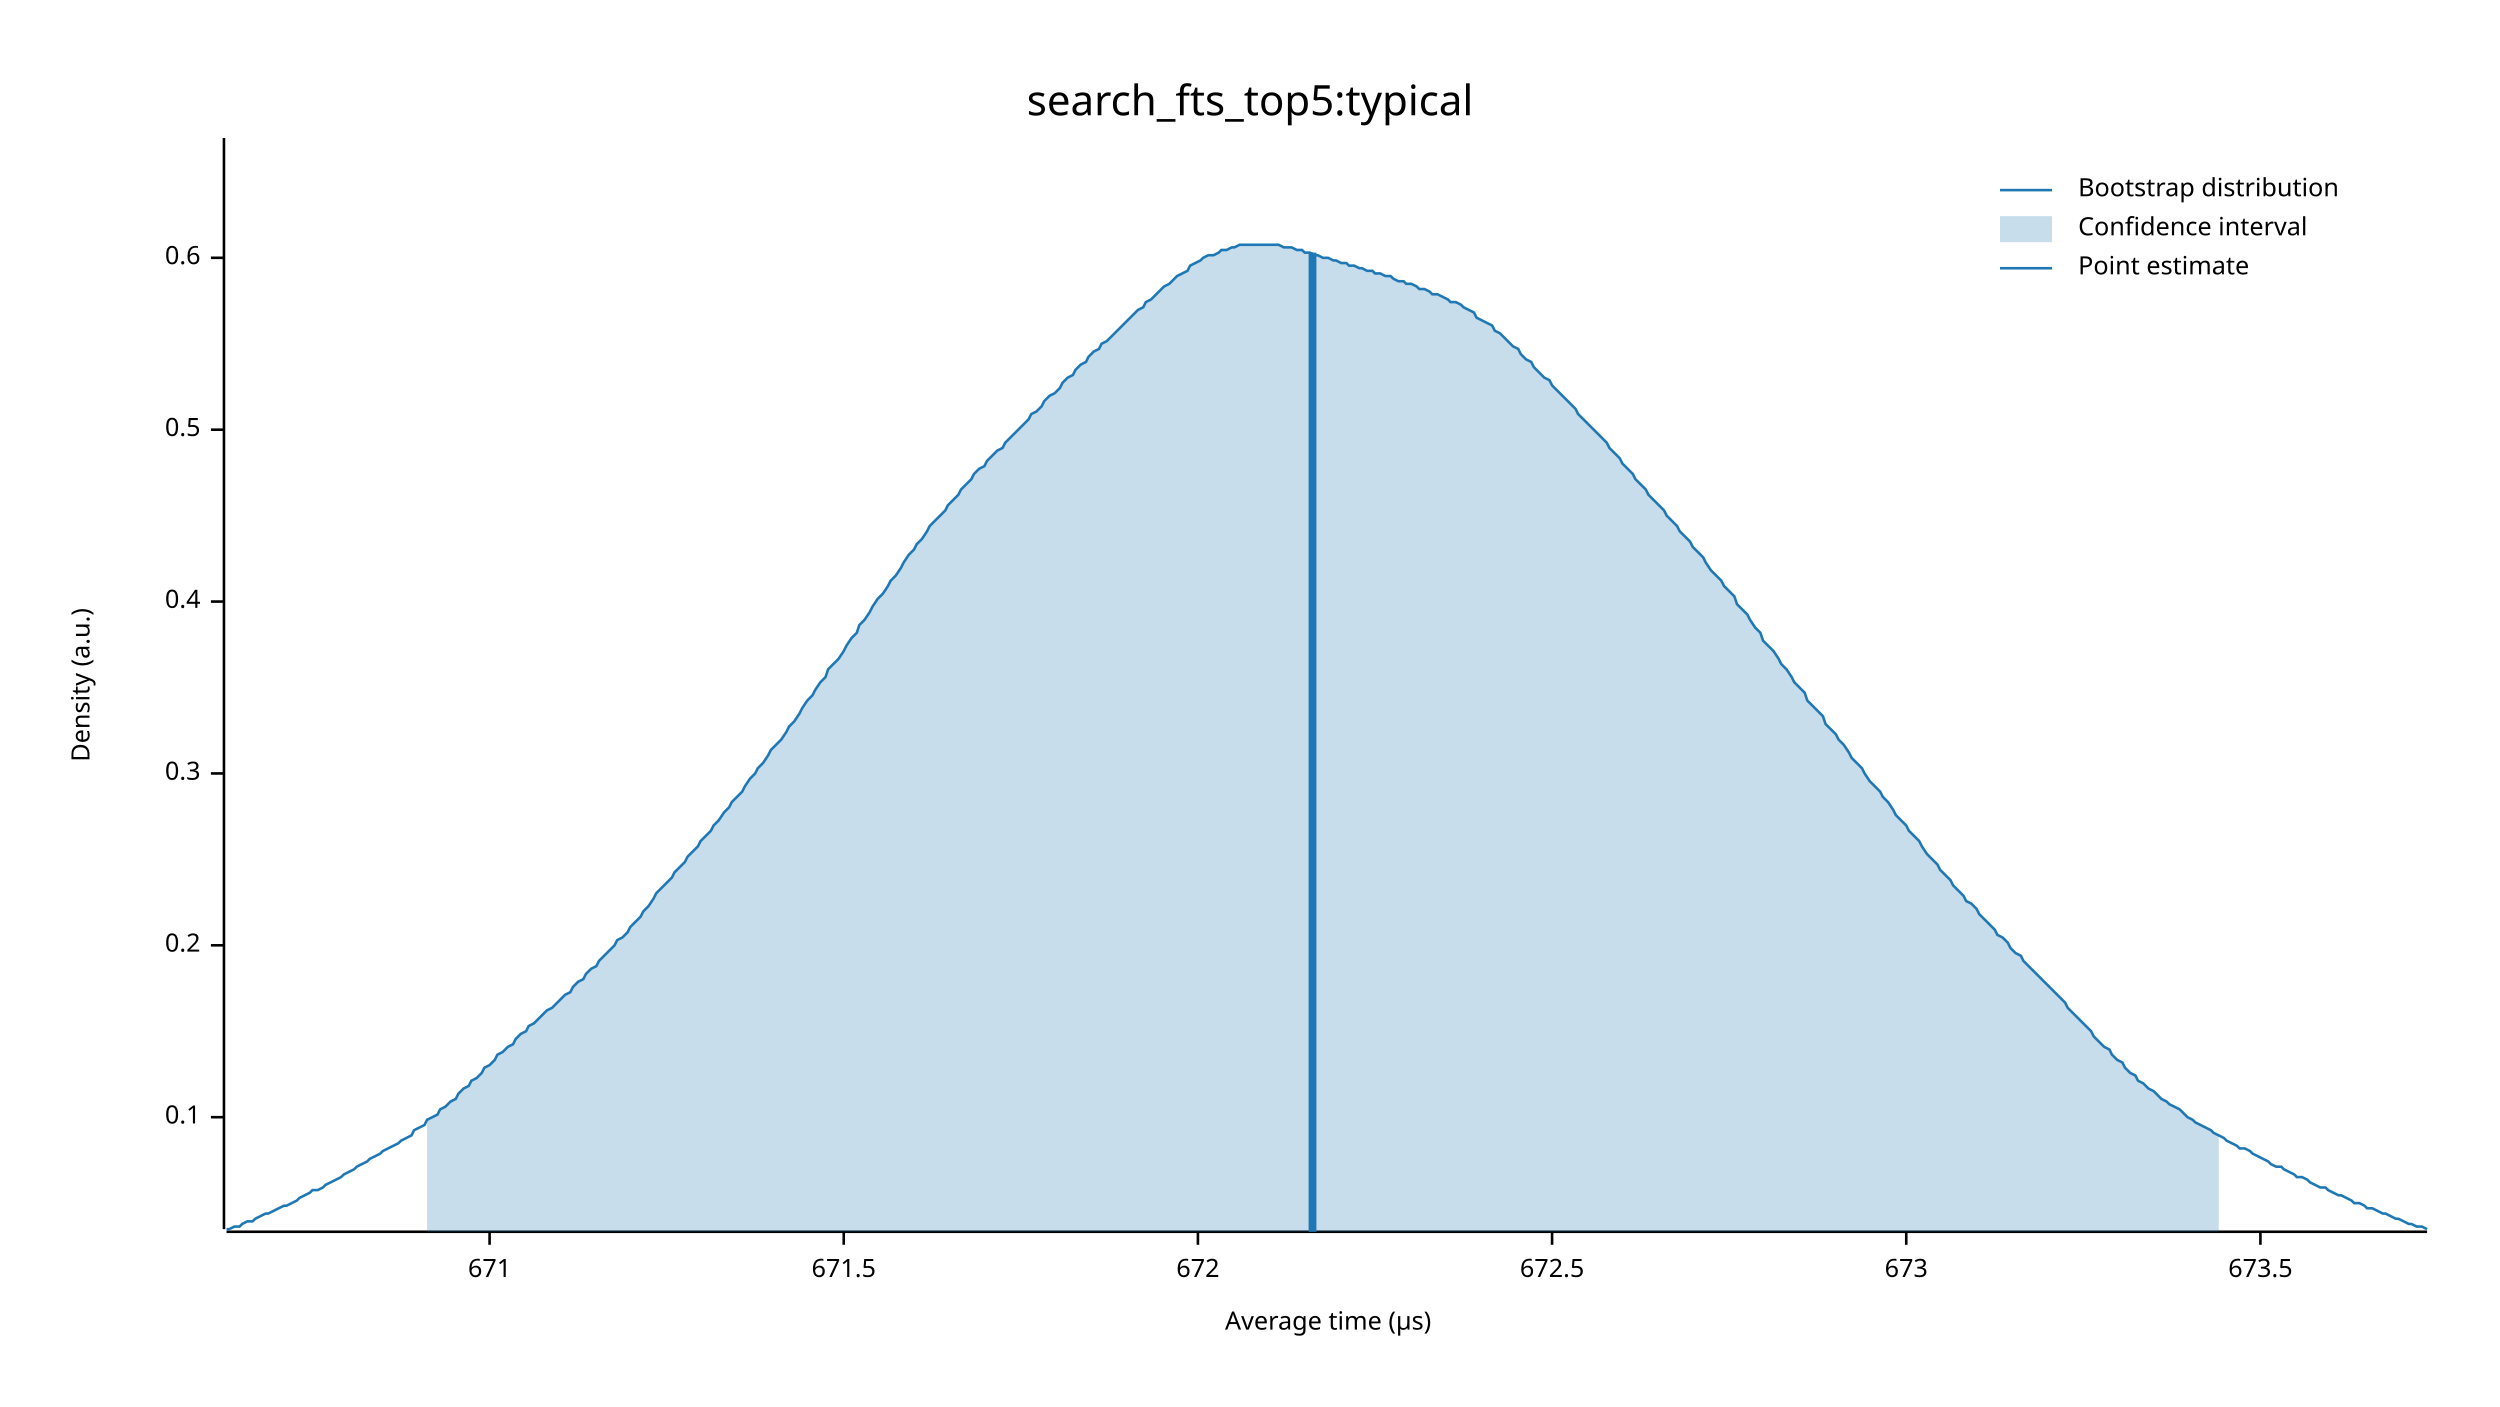
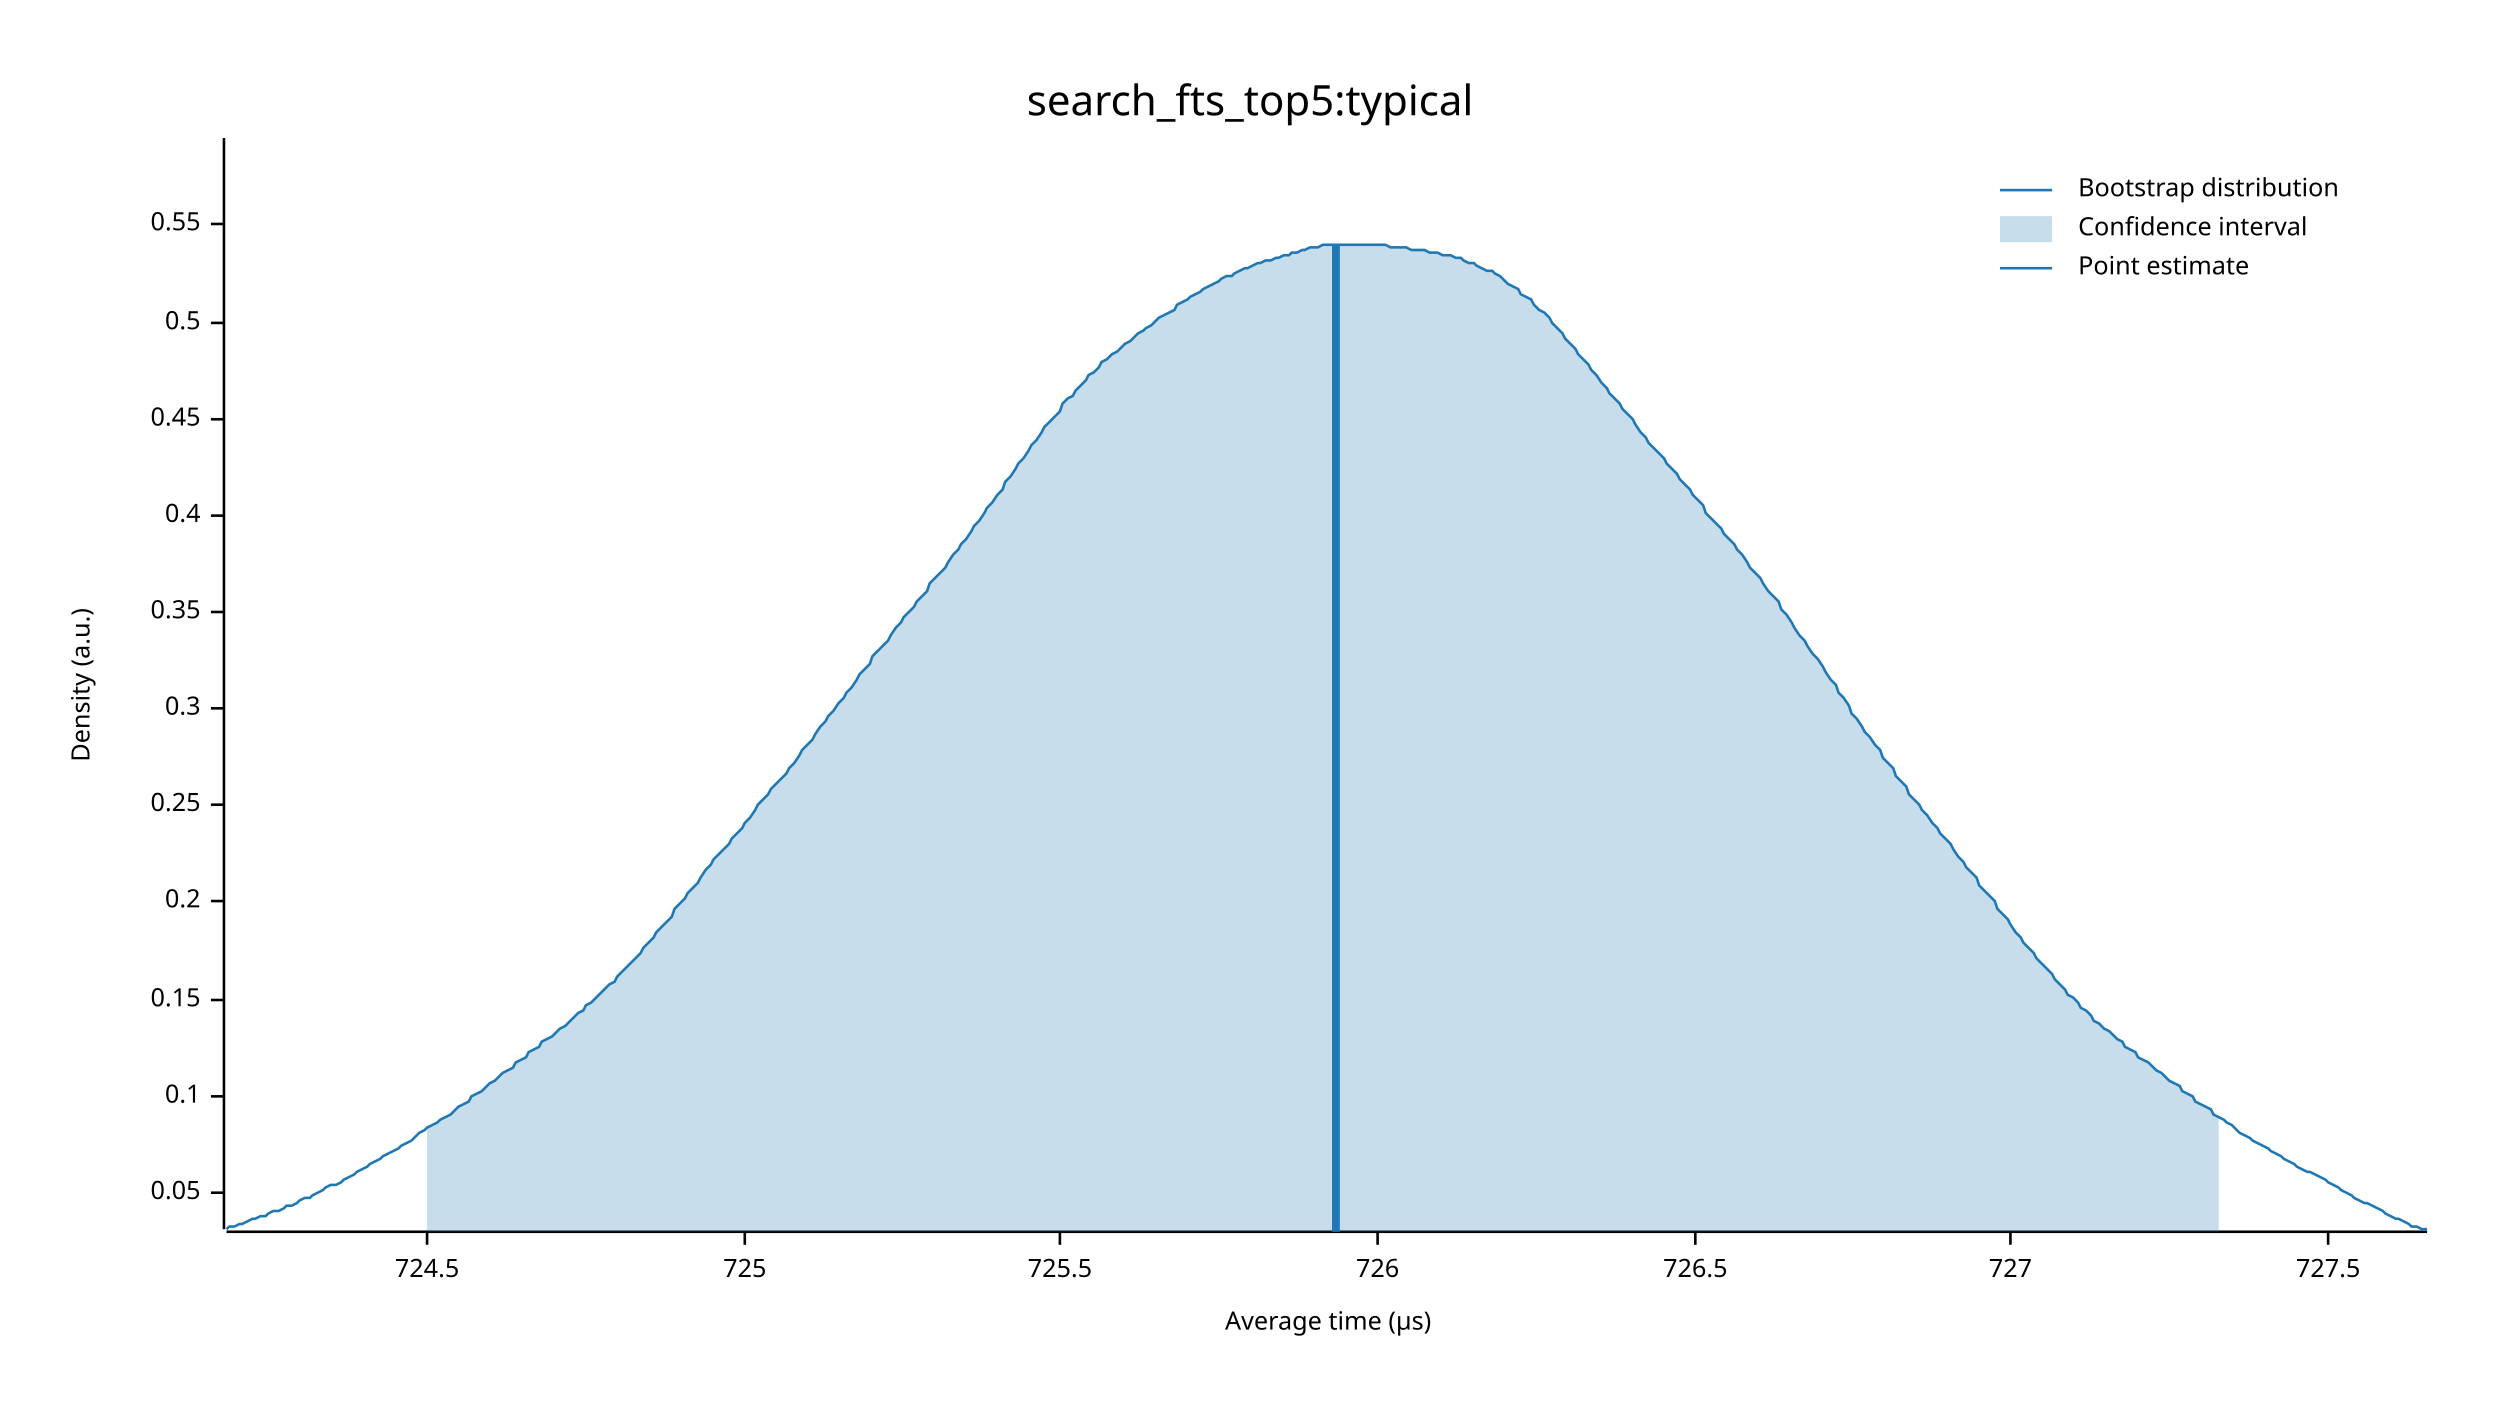
<svg xmlns="http://www.w3.org/2000/svg" width="960" height="540" viewBox="0 0 960 540">
  <text x="480" y="32" dy="0.76em" text-anchor="middle" font-family="sans-serif" font-size="16.129" opacity="1" fill="#000000">
search_fts_top5:typical
</text>
  <text x="27" y="263" dy="0.76em" text-anchor="middle" font-family="sans-serif" font-size="9.677" opacity="1" fill="#000000" transform="rotate(270, 27, 263)">
Density (a.u.)
</text>
  <text x="510" y="513" dy="-0.5ex" text-anchor="middle" font-family="sans-serif" font-size="9.677" opacity="1" fill="#000000">
Average time (µs)
</text>
  <polyline fill="none" opacity="1" stroke="#000000" stroke-width="1" points="86,53 86,472 " />
-   <text x="77" y="429" dy="0.5ex" text-anchor="end" font-family="sans-serif" font-size="9.677" opacity="1" fill="#000000">
+   <text x="77" y="458" dy="0.5ex" text-anchor="end" font-family="sans-serif" font-size="9.677" opacity="1" fill="#000000">
+ 0.05
+ </text>
+   <polyline fill="none" opacity="1" stroke="#000000" stroke-width="1" points="81,458 86,458 " />
+   <text x="77" y="421" dy="0.5ex" text-anchor="end" font-family="sans-serif" font-size="9.677" opacity="1" fill="#000000">
0.1
</text>
-   <polyline fill="none" opacity="1" stroke="#000000" stroke-width="1" points="81,429 86,429 " />
-   <text x="77" y="363" dy="0.5ex" text-anchor="end" font-family="sans-serif" font-size="9.677" opacity="1" fill="#000000">
+   <polyline fill="none" opacity="1" stroke="#000000" stroke-width="1" points="81,421 86,421 " />
+   <text x="77" y="384" dy="0.5ex" text-anchor="end" font-family="sans-serif" font-size="9.677" opacity="1" fill="#000000">
+ 0.15
+ </text>
+   <polyline fill="none" opacity="1" stroke="#000000" stroke-width="1" points="81,384 86,384 " />
+   <text x="77" y="346" dy="0.5ex" text-anchor="end" font-family="sans-serif" font-size="9.677" opacity="1" fill="#000000">
0.2
</text>
-   <polyline fill="none" opacity="1" stroke="#000000" stroke-width="1" points="81,363 86,363 " />
-   <text x="77" y="297" dy="0.5ex" text-anchor="end" font-family="sans-serif" font-size="9.677" opacity="1" fill="#000000">
+   <polyline fill="none" opacity="1" stroke="#000000" stroke-width="1" points="81,346 86,346 " />
+   <text x="77" y="309" dy="0.5ex" text-anchor="end" font-family="sans-serif" font-size="9.677" opacity="1" fill="#000000">
+ 0.25
+ </text>
+   <polyline fill="none" opacity="1" stroke="#000000" stroke-width="1" points="81,309 86,309 " />
+   <text x="77" y="272" dy="0.5ex" text-anchor="end" font-family="sans-serif" font-size="9.677" opacity="1" fill="#000000">
0.3
</text>
-   <polyline fill="none" opacity="1" stroke="#000000" stroke-width="1" points="81,297 86,297 " />
-   <text x="77" y="231" dy="0.5ex" text-anchor="end" font-family="sans-serif" font-size="9.677" opacity="1" fill="#000000">
+   <polyline fill="none" opacity="1" stroke="#000000" stroke-width="1" points="81,272 86,272 " />
+   <text x="77" y="235" dy="0.5ex" text-anchor="end" font-family="sans-serif" font-size="9.677" opacity="1" fill="#000000">
+ 0.35
+ </text>
+   <polyline fill="none" opacity="1" stroke="#000000" stroke-width="1" points="81,235 86,235 " />
+   <text x="77" y="198" dy="0.5ex" text-anchor="end" font-family="sans-serif" font-size="9.677" opacity="1" fill="#000000">
0.4
</text>
-   <polyline fill="none" opacity="1" stroke="#000000" stroke-width="1" points="81,231 86,231 " />
-   <text x="77" y="165" dy="0.5ex" text-anchor="end" font-family="sans-serif" font-size="9.677" opacity="1" fill="#000000">
+   <polyline fill="none" opacity="1" stroke="#000000" stroke-width="1" points="81,198 86,198 " />
+   <text x="77" y="161" dy="0.5ex" text-anchor="end" font-family="sans-serif" font-size="9.677" opacity="1" fill="#000000">
+ 0.45
+ </text>
+   <polyline fill="none" opacity="1" stroke="#000000" stroke-width="1" points="81,161 86,161 " />
+   <text x="77" y="124" dy="0.5ex" text-anchor="end" font-family="sans-serif" font-size="9.677" opacity="1" fill="#000000">
0.5
</text>
-   <polyline fill="none" opacity="1" stroke="#000000" stroke-width="1" points="81,165 86,165 " />
-   <text x="77" y="99" dy="0.5ex" text-anchor="end" font-family="sans-serif" font-size="9.677" opacity="1" fill="#000000">
- 0.6
+   <polyline fill="none" opacity="1" stroke="#000000" stroke-width="1" points="81,124 86,124 " />
+   <text x="77" y="86" dy="0.5ex" text-anchor="end" font-family="sans-serif" font-size="9.677" opacity="1" fill="#000000">
+ 0.55
</text>
-   <polyline fill="none" opacity="1" stroke="#000000" stroke-width="1" points="81,99 86,99 " />
+   <polyline fill="none" opacity="1" stroke="#000000" stroke-width="1" points="81,86 86,86 " />
  <polyline fill="none" opacity="1" stroke="#000000" stroke-width="1" points="87,473 932,473 " />
-   <text x="188" y="483" dy="0.76em" text-anchor="middle" font-family="sans-serif" font-size="9.677" opacity="1" fill="#000000">
- 671
+   <text x="164" y="483" dy="0.76em" text-anchor="middle" font-family="sans-serif" font-size="9.677" opacity="1" fill="#000000">
+ 724.5
</text>
-   <polyline fill="none" opacity="1" stroke="#000000" stroke-width="1" points="188,473 188,478 " />
-   <text x="324" y="483" dy="0.76em" text-anchor="middle" font-family="sans-serif" font-size="9.677" opacity="1" fill="#000000">
- 671.5
+   <polyline fill="none" opacity="1" stroke="#000000" stroke-width="1" points="164,473 164,478 " />
+   <text x="286" y="483" dy="0.76em" text-anchor="middle" font-family="sans-serif" font-size="9.677" opacity="1" fill="#000000">
+ 725
</text>
-   <polyline fill="none" opacity="1" stroke="#000000" stroke-width="1" points="324,473 324,478 " />
-   <text x="460" y="483" dy="0.76em" text-anchor="middle" font-family="sans-serif" font-size="9.677" opacity="1" fill="#000000">
- 672
+   <polyline fill="none" opacity="1" stroke="#000000" stroke-width="1" points="286,473 286,478 " />
+   <text x="407" y="483" dy="0.76em" text-anchor="middle" font-family="sans-serif" font-size="9.677" opacity="1" fill="#000000">
+ 725.5
</text>
-   <polyline fill="none" opacity="1" stroke="#000000" stroke-width="1" points="460,473 460,478 " />
-   <text x="596" y="483" dy="0.76em" text-anchor="middle" font-family="sans-serif" font-size="9.677" opacity="1" fill="#000000">
- 672.5
+   <polyline fill="none" opacity="1" stroke="#000000" stroke-width="1" points="407,473 407,478 " />
+   <text x="529" y="483" dy="0.76em" text-anchor="middle" font-family="sans-serif" font-size="9.677" opacity="1" fill="#000000">
+ 726
</text>
-   <polyline fill="none" opacity="1" stroke="#000000" stroke-width="1" points="596,473 596,478 " />
-   <text x="732" y="483" dy="0.76em" text-anchor="middle" font-family="sans-serif" font-size="9.677" opacity="1" fill="#000000">
- 673
+   <polyline fill="none" opacity="1" stroke="#000000" stroke-width="1" points="529,473 529,478 " />
+   <text x="651" y="483" dy="0.76em" text-anchor="middle" font-family="sans-serif" font-size="9.677" opacity="1" fill="#000000">
+ 726.5
</text>
-   <polyline fill="none" opacity="1" stroke="#000000" stroke-width="1" points="732,473 732,478 " />
-   <text x="868" y="483" dy="0.76em" text-anchor="middle" font-family="sans-serif" font-size="9.677" opacity="1" fill="#000000">
- 673.5
+   <polyline fill="none" opacity="1" stroke="#000000" stroke-width="1" points="651,473 651,478 " />
+   <text x="772" y="483" dy="0.76em" text-anchor="middle" font-family="sans-serif" font-size="9.677" opacity="1" fill="#000000">
+ 727
</text>
-   <polyline fill="none" opacity="1" stroke="#000000" stroke-width="1" points="868,473 868,478 " />
-   <polyline fill="none" opacity="1" stroke="#1F78B4" stroke-width="1" points="87,472 88,472 90,471 92,471 93,470 95,469 97,469 98,468 100,467 102,466 103,466 105,465 107,464 109,463 110,463 112,462 114,461 115,460 117,459 119,458 120,457 122,457 124,456 125,455 127,454 129,453 131,452 132,451 134,450 136,449 137,448 139,447 141,446 142,445 144,444 146,443 147,442 149,441 151,440 153,439 154,438 156,437 158,436 159,434 161,433 163,432 164,430 166,429 168,428 169,426 171,425 173,423 175,422 176,420 178,418 180,417 181,415 183,414 185,412 186,410 188,409 190,407 191,405 193,404 195,402 197,401 198,399 200,397 202,396 203,394 205,393 207,391 208,390 210,388 212,387 214,385 215,384 217,382 219,381 220,379 222,377 224,376 225,374 227,372 229,371 230,369 232,367 234,365 236,363 237,361 239,360 241,358 242,356 244,354 246,352 247,350 249,348 251,345 252,343 254,341 256,339 258,337 259,335 261,333 263,331 264,329 266,327 268,325 269,323 271,321 273,319 274,317 276,315 278,312 280,310 281,308 283,306 285,304 286,302 288,299 290,297 291,295 293,293 295,290 296,288 298,286 300,284 302,281 303,279 305,277 307,274 308,272 310,269 312,267 313,265 315,262 317,260 318,257 320,255 322,253 324,250 325,248 327,245 329,243 330,240 332,238 334,235 335,233 337,230 339,228 341,225 342,223 344,221 346,218 347,216 349,213 351,211 352,209 354,207 356,204 357,202 359,200 361,198 363,196 364,194 366,192 368,190 369,188 371,186 373,184 374,182 376,180 378,179 379,177 381,175 383,173 385,172 386,170 388,168 390,166 391,165 393,163 395,161 396,159 398,158 400,156 401,154 403,152 405,151 407,149 408,147 410,145 412,144 413,142 415,140 417,139 418,137 420,135 422,134 423,132 425,131 427,129 429,127 430,126 432,124 434,122 435,121 437,119 439,118 440,116 442,115 444,113 445,112 447,110 449,109 451,107 452,106 454,105 456,104 457,102 459,101 461,100 462,99 464,98 466,98 468,97 469,96 471,96 473,95 474,95 476,94 478,94 479,94 481,94 483,94 484,94 486,94 488,94 490,94 491,94 493,95 495,95 496,95 498,96 500,96 501,97 503,97 505,98 506,98 508,99 510,99 512,100 513,100 515,101 517,101 518,102 520,102 522,103 523,103 525,104 527,104 528,105 530,105 532,106 534,106 535,107 537,108 539,108 540,109 542,109 544,110 545,111 547,111 549,112 550,113 552,113 554,114 556,115 557,116 559,116 561,117 562,118 564,119 566,120 567,122 569,123 571,124 573,125 574,127 576,128 578,130 579,131 581,133 583,134 584,136 586,138 588,139 589,141 591,143 593,145 595,146 596,148 598,150 600,152 601,153 603,155 605,157 606,159 608,161 610,163 611,164 613,166 615,168 617,170 618,172 620,174 622,176 623,178 625,180 627,182 628,184 630,186 632,188 633,190 635,192 637,194 639,196 640,198 642,200 644,202 645,204 647,206 649,208 650,210 652,212 654,214 655,216 657,219 659,221 661,223 662,225 664,227 666,229 667,232 669,234 671,236 672,238 674,241 676,243 677,246 679,248 681,250 683,253 684,255 686,257 688,260 689,262 691,264 693,266 694,269 696,271 698,273 700,275 701,278 703,280 705,282 706,284 708,286 710,289 711,291 713,293 715,295 716,297 718,300 720,302 722,304 723,306 725,308 727,311 728,313 730,315 732,317 733,319 735,321 737,323 738,325 740,328 742,330 744,332 745,334 747,336 749,338 750,340 752,342 754,344 755,346 757,347 759,349 760,351 762,353 764,355 766,357 767,359 769,360 771,362 772,364 774,366 776,367 777,369 779,371 781,373 782,374 784,376 786,378 788,380 789,381 791,383 793,385 794,387 796,389 798,391 799,392 801,394 803,396 804,398 806,400 808,402 810,403 811,405 813,407 815,408 816,410 818,412 820,413 821,415 823,416 825,418 827,419 828,420 830,422 832,423 833,424 835,425 837,426 838,427 840,429 842,430 843,431 845,432 847,433 849,434 850,435 852,436 854,437 855,438 857,439 859,440 860,441 862,441 864,442 865,443 867,444 869,445 871,446 872,447 874,448 876,448 877,449 879,450 881,451 882,452 884,452 886,453 887,454 889,455 891,456 893,456 894,457 896,458 898,459 899,459 901,460 903,461 904,462 906,462 908,463 909,464 911,464 913,465 915,466 916,466 918,467 920,468 921,468 923,469 925,470 926,470 928,471 930,471 932,472 " />
-   <polygon opacity="0.25" fill="#1F78B4" points="164,430 166,429 168,428 169,426 171,425 173,423 175,422 176,420 178,418 180,417 181,415 183,414 185,412 186,410 188,409 190,407 191,405 193,404 195,402 197,401 198,399 200,397 202,396 203,394 205,393 207,391 208,390 210,388 212,387 214,385 215,384 217,382 219,381 220,379 222,377 224,376 225,374 227,372 229,371 230,369 232,367 234,365 236,363 237,361 239,360 241,358 242,356 244,354 246,352 247,350 249,348 251,345 252,343 254,341 256,339 258,337 259,335 261,333 263,331 264,329 266,327 268,325 269,323 271,321 273,319 274,317 276,315 278,312 280,310 281,308 283,306 285,304 286,302 288,299 290,297 291,295 293,293 295,290 296,288 298,286 300,284 302,281 303,279 305,277 307,274 308,272 310,269 312,267 313,265 315,262 317,260 318,257 320,255 322,253 324,250 325,248 327,245 329,243 330,240 332,238 334,235 335,233 337,230 339,228 341,225 342,223 344,221 346,218 347,216 349,213 351,211 352,209 354,207 356,204 357,202 359,200 361,198 363,196 364,194 366,192 368,190 369,188 371,186 373,184 374,182 376,180 378,179 379,177 381,175 383,173 385,172 386,170 388,168 390,166 391,165 393,163 395,161 396,159 398,158 400,156 401,154 403,152 405,151 407,149 408,147 410,145 412,144 413,142 415,140 417,139 418,137 420,135 422,134 423,132 425,131 427,129 429,127 430,126 432,124 434,122 435,121 437,119 439,118 440,116 442,115 444,113 445,112 447,110 449,109 451,107 452,106 454,105 456,104 457,102 459,101 461,100 462,99 464,98 466,98 468,97 469,96 471,96 473,95 474,95 476,94 478,94 479,94 481,94 483,94 484,94 486,94 488,94 490,94 491,94 493,95 495,95 496,95 498,96 500,96 501,97 503,97 505,98 506,98 508,99 510,99 512,100 513,100 515,101 517,101 518,102 520,102 522,103 523,103 525,104 527,104 528,105 530,105 532,106 534,106 535,107 537,108 539,108 540,109 542,109 544,110 545,111 547,111 549,112 550,113 552,113 554,114 556,115 557,116 559,116 561,117 562,118 564,119 566,120 567,122 569,123 571,124 573,125 574,127 576,128 578,130 579,131 581,133 583,134 584,136 586,138 588,139 589,141 591,143 593,145 595,146 596,148 598,150 600,152 601,153 603,155 605,157 606,159 608,161 610,163 611,164 613,166 615,168 617,170 618,172 620,174 622,176 623,178 625,180 627,182 628,184 630,186 632,188 633,190 635,192 637,194 639,196 640,198 642,200 644,202 645,204 647,206 649,208 650,210 652,212 654,214 655,216 657,219 659,221 661,223 662,225 664,227 666,229 667,232 669,234 671,236 672,238 674,241 676,243 677,246 679,248 681,250 683,253 684,255 686,257 688,260 689,262 691,264 693,266 694,269 696,271 698,273 700,275 701,278 703,280 705,282 706,284 708,286 710,289 711,291 713,293 715,295 716,297 718,300 720,302 722,304 723,306 725,308 727,311 728,313 730,315 732,317 733,319 735,321 737,323 738,325 740,328 742,330 744,332 745,334 747,336 749,338 750,340 752,342 754,344 755,346 757,347 759,349 760,351 762,353 764,355 766,357 767,359 769,360 771,362 772,364 774,366 776,367 777,369 779,371 781,373 782,374 784,376 786,378 788,380 789,381 791,383 793,385 794,387 796,389 798,391 799,392 801,394 803,396 804,398 806,400 808,402 810,403 811,405 813,407 815,408 816,410 818,412 820,413 821,415 823,416 825,418 827,419 828,420 830,422 832,423 833,424 835,425 837,426 838,427 840,429 842,430 843,431 845,432 847,433 849,434 850,435 852,436 852,473 164,473 " />
-   <polyline fill="none" opacity="1" stroke="#1F78B4" stroke-width="3" points="504,473 504,97 " />
+   <polyline fill="none" opacity="1" stroke="#000000" stroke-width="1" points="772,473 772,478 " />
+   <text x="894" y="483" dy="0.76em" text-anchor="middle" font-family="sans-serif" font-size="9.677" opacity="1" fill="#000000">
+ 727.5
+ </text>
+   <polyline fill="none" opacity="1" stroke="#000000" stroke-width="1" points="894,473 894,478 " />
+   <polyline fill="none" opacity="1" stroke="#1F78B4" stroke-width="1" points="87,472 88,471 90,471 92,470 93,470 95,469 97,468 98,468 100,467 102,467 103,466 105,465 107,465 109,464 110,463 112,463 114,462 115,461 117,460 119,460 120,459 122,458 124,457 125,456 127,455 129,455 131,454 132,453 134,452 136,451 137,450 139,449 141,448 142,447 144,446 146,445 147,444 149,443 151,442 153,441 154,440 156,439 158,438 159,437 161,435 163,434 164,433 166,432 168,431 169,430 171,429 173,428 175,426 176,425 178,424 180,423 181,421 183,420 185,419 186,418 188,416 190,415 191,414 193,412 195,411 197,410 198,408 200,407 202,406 203,404 205,403 207,402 208,400 210,399 212,398 214,396 215,395 217,394 219,392 220,391 222,389 224,388 225,386 227,385 229,383 230,382 232,380 234,378 236,377 237,375 239,373 241,371 242,370 244,368 246,366 247,364 249,362 251,360 252,358 254,356 256,354 258,352 259,349 261,347 263,345 264,343 266,341 268,339 269,337 271,334 273,332 274,330 276,328 278,326 280,324 281,322 283,320 285,318 286,316 288,314 290,311 291,309 293,307 295,305 296,303 298,301 300,299 302,297 303,295 305,293 307,290 308,288 310,286 312,284 313,282 315,279 317,277 318,275 320,273 322,270 324,268 325,266 327,264 329,261 330,259 332,257 334,255 335,252 337,250 339,248 341,246 342,244 344,241 346,239 347,237 349,235 351,233 352,231 354,229 356,227 357,224 359,222 361,220 363,218 364,216 366,213 368,211 369,209 371,207 373,204 374,202 376,200 378,197 379,195 381,193 383,190 385,188 386,185 388,183 390,180 391,178 393,176 395,173 396,171 398,169 400,166 401,164 403,162 405,160 407,158 408,155 410,153 412,152 413,150 415,148 417,146 418,144 420,143 422,141 423,139 425,138 427,136 429,135 430,134 432,132 434,131 435,130 437,128 439,127 440,126 442,125 444,123 445,122 447,121 449,120 451,119 452,117 454,116 456,115 457,114 459,113 461,112 462,111 464,110 466,109 468,108 469,107 471,106 473,106 474,105 476,104 478,103 479,103 481,102 483,101 484,101 486,100 488,100 490,99 491,99 493,98 495,98 496,97 498,97 500,96 501,96 503,95 505,95 506,95 508,94 510,94 512,94 513,94 515,94 517,94 518,94 520,94 522,94 523,94 525,94 527,94 528,94 530,94 532,94 534,95 535,95 537,95 539,95 540,95 542,96 544,96 545,96 547,96 549,97 550,97 552,97 554,98 556,98 557,98 559,99 561,99 562,100 564,101 566,101 567,102 569,103 571,104 573,104 574,105 576,106 578,108 579,109 581,110 583,111 584,113 586,114 588,115 589,117 591,119 593,120 595,122 596,124 598,126 600,128 601,130 603,132 605,134 606,136 608,138 610,140 611,142 613,144 615,147 617,149 618,151 620,153 622,155 623,157 625,159 627,161 628,163 630,166 632,168 633,170 635,172 637,174 639,176 640,178 642,180 644,182 645,184 647,186 649,188 650,190 652,192 654,194 655,197 657,199 659,201 661,203 662,205 664,207 666,209 667,211 669,213 671,216 672,218 674,220 676,222 677,224 679,227 681,229 683,231 684,234 686,236 688,239 689,241 691,244 693,246 694,248 696,251 698,253 700,256 701,258 703,261 705,263 706,266 708,268 710,271 711,274 713,276 715,279 716,281 718,283 720,286 722,288 723,291 725,293 727,295 728,298 730,300 732,302 733,305 735,307 737,309 738,311 740,313 742,316 744,318 745,320 747,322 749,324 750,326 752,329 754,331 755,333 757,335 759,337 760,340 762,342 764,344 766,346 767,349 769,351 771,353 772,355 774,358 776,360 777,362 779,364 781,366 782,368 784,370 786,372 788,374 789,376 791,378 793,380 794,382 796,383 798,385 799,387 801,388 803,390 804,392 806,393 808,395 810,396 811,397 813,399 815,400 816,402 818,403 820,404 821,406 823,407 825,408 827,410 828,411 830,412 832,414 833,415 835,416 837,417 838,419 840,420 842,421 843,423 845,424 847,425 849,426 850,428 852,429 854,430 855,431 857,432 859,434 860,435 862,436 864,437 865,438 867,439 869,440 871,441 872,442 874,443 876,444 877,445 879,446 881,447 882,448 884,449 886,450 887,450 889,451 891,452 893,453 894,454 896,455 898,456 899,457 901,458 903,459 904,460 906,461 908,462 909,462 911,463 913,464 915,465 916,466 918,467 920,468 921,468 923,469 925,470 926,471 928,471 930,472 932,472 " />
+   <polygon opacity="0.25" fill="#1F78B4" points="164,433 166,432 168,431 169,430 171,429 173,428 175,426 176,425 178,424 180,423 181,421 183,420 185,419 186,418 188,416 190,415 191,414 193,412 195,411 197,410 198,408 200,407 202,406 203,404 205,403 207,402 208,400 210,399 212,398 214,396 215,395 217,394 219,392 220,391 222,389 224,388 225,386 227,385 229,383 230,382 232,380 234,378 236,377 237,375 239,373 241,371 242,370 244,368 246,366 247,364 249,362 251,360 252,358 254,356 256,354 258,352 259,349 261,347 263,345 264,343 266,341 268,339 269,337 271,334 273,332 274,330 276,328 278,326 280,324 281,322 283,320 285,318 286,316 288,314 290,311 291,309 293,307 295,305 296,303 298,301 300,299 302,297 303,295 305,293 307,290 308,288 310,286 312,284 313,282 315,279 317,277 318,275 320,273 322,270 324,268 325,266 327,264 329,261 330,259 332,257 334,255 335,252 337,250 339,248 341,246 342,244 344,241 346,239 347,237 349,235 351,233 352,231 354,229 356,227 357,224 359,222 361,220 363,218 364,216 366,213 368,211 369,209 371,207 373,204 374,202 376,200 378,197 379,195 381,193 383,190 385,188 386,185 388,183 390,180 391,178 393,176 395,173 396,171 398,169 400,166 401,164 403,162 405,160 407,158 408,155 410,153 412,152 413,150 415,148 417,146 418,144 420,143 422,141 423,139 425,138 427,136 429,135 430,134 432,132 434,131 435,130 437,128 439,127 440,126 442,125 444,123 445,122 447,121 449,120 451,119 452,117 454,116 456,115 457,114 459,113 461,112 462,111 464,110 466,109 468,108 469,107 471,106 473,106 474,105 476,104 478,103 479,103 481,102 483,101 484,101 486,100 488,100 490,99 491,99 493,98 495,98 496,97 498,97 500,96 501,96 503,95 505,95 506,95 508,94 510,94 512,94 513,94 515,94 517,94 518,94 520,94 522,94 523,94 525,94 527,94 528,94 530,94 532,94 534,95 535,95 537,95 539,95 540,95 542,96 544,96 545,96 547,96 549,97 550,97 552,97 554,98 556,98 557,98 559,99 561,99 562,100 564,101 566,101 567,102 569,103 571,104 573,104 574,105 576,106 578,108 579,109 581,110 583,111 584,113 586,114 588,115 589,117 591,119 593,120 595,122 596,124 598,126 600,128 601,130 603,132 605,134 606,136 608,138 610,140 611,142 613,144 615,147 617,149 618,151 620,153 622,155 623,157 625,159 627,161 628,163 630,166 632,168 633,170 635,172 637,174 639,176 640,178 642,180 644,182 645,184 647,186 649,188 650,190 652,192 654,194 655,197 657,199 659,201 661,203 662,205 664,207 666,209 667,211 669,213 671,216 672,218 674,220 676,222 677,224 679,227 681,229 683,231 684,234 686,236 688,239 689,241 691,244 693,246 694,248 696,251 698,253 700,256 701,258 703,261 705,263 706,266 708,268 710,271 711,274 713,276 715,279 716,281 718,283 720,286 722,288 723,291 725,293 727,295 728,298 730,300 732,302 733,305 735,307 737,309 738,311 740,313 742,316 744,318 745,320 747,322 749,324 750,326 752,329 754,331 755,333 757,335 759,337 760,340 762,342 764,344 766,346 767,349 769,351 771,353 772,355 774,358 776,360 777,362 779,364 781,366 782,368 784,370 786,372 788,374 789,376 791,378 793,380 794,382 796,383 798,385 799,387 801,388 803,390 804,392 806,393 808,395 810,396 811,397 813,399 815,400 816,402 818,403 820,404 821,406 823,407 825,408 827,410 828,411 830,412 832,414 833,415 835,416 837,417 838,419 840,420 842,421 843,423 845,424 847,425 849,426 850,428 852,429 852,473 164,473 " />
+   <polyline fill="none" opacity="1" stroke="#1F78B4" stroke-width="3" points="513,473 513,94 " />
  <text x="798" y="68" dy="0.76em" text-anchor="start" font-family="sans-serif" font-size="9.677" opacity="1" fill="#000000">
Bootstrap distribution
</text>
  <text x="798" y="83" dy="0.76em" text-anchor="start" font-family="sans-serif" font-size="9.677" opacity="1" fill="#000000">
Confidence interval
</text>
  <text x="798" y="98" dy="0.76em" text-anchor="start" font-family="sans-serif" font-size="9.677" opacity="1" fill="#000000">
Point estimate
</text>
  <polyline fill="none" opacity="1" stroke="#1F78B4" stroke-width="1" points="768,73 788,73 " />
  <rect x="768" y="83" width="20" height="10" opacity="0.25" fill="#1F78B4" stroke="none" />
  <polyline fill="none" opacity="1" stroke="#1F78B4" stroke-width="1" points="768,103 788,103 " />
</svg>
